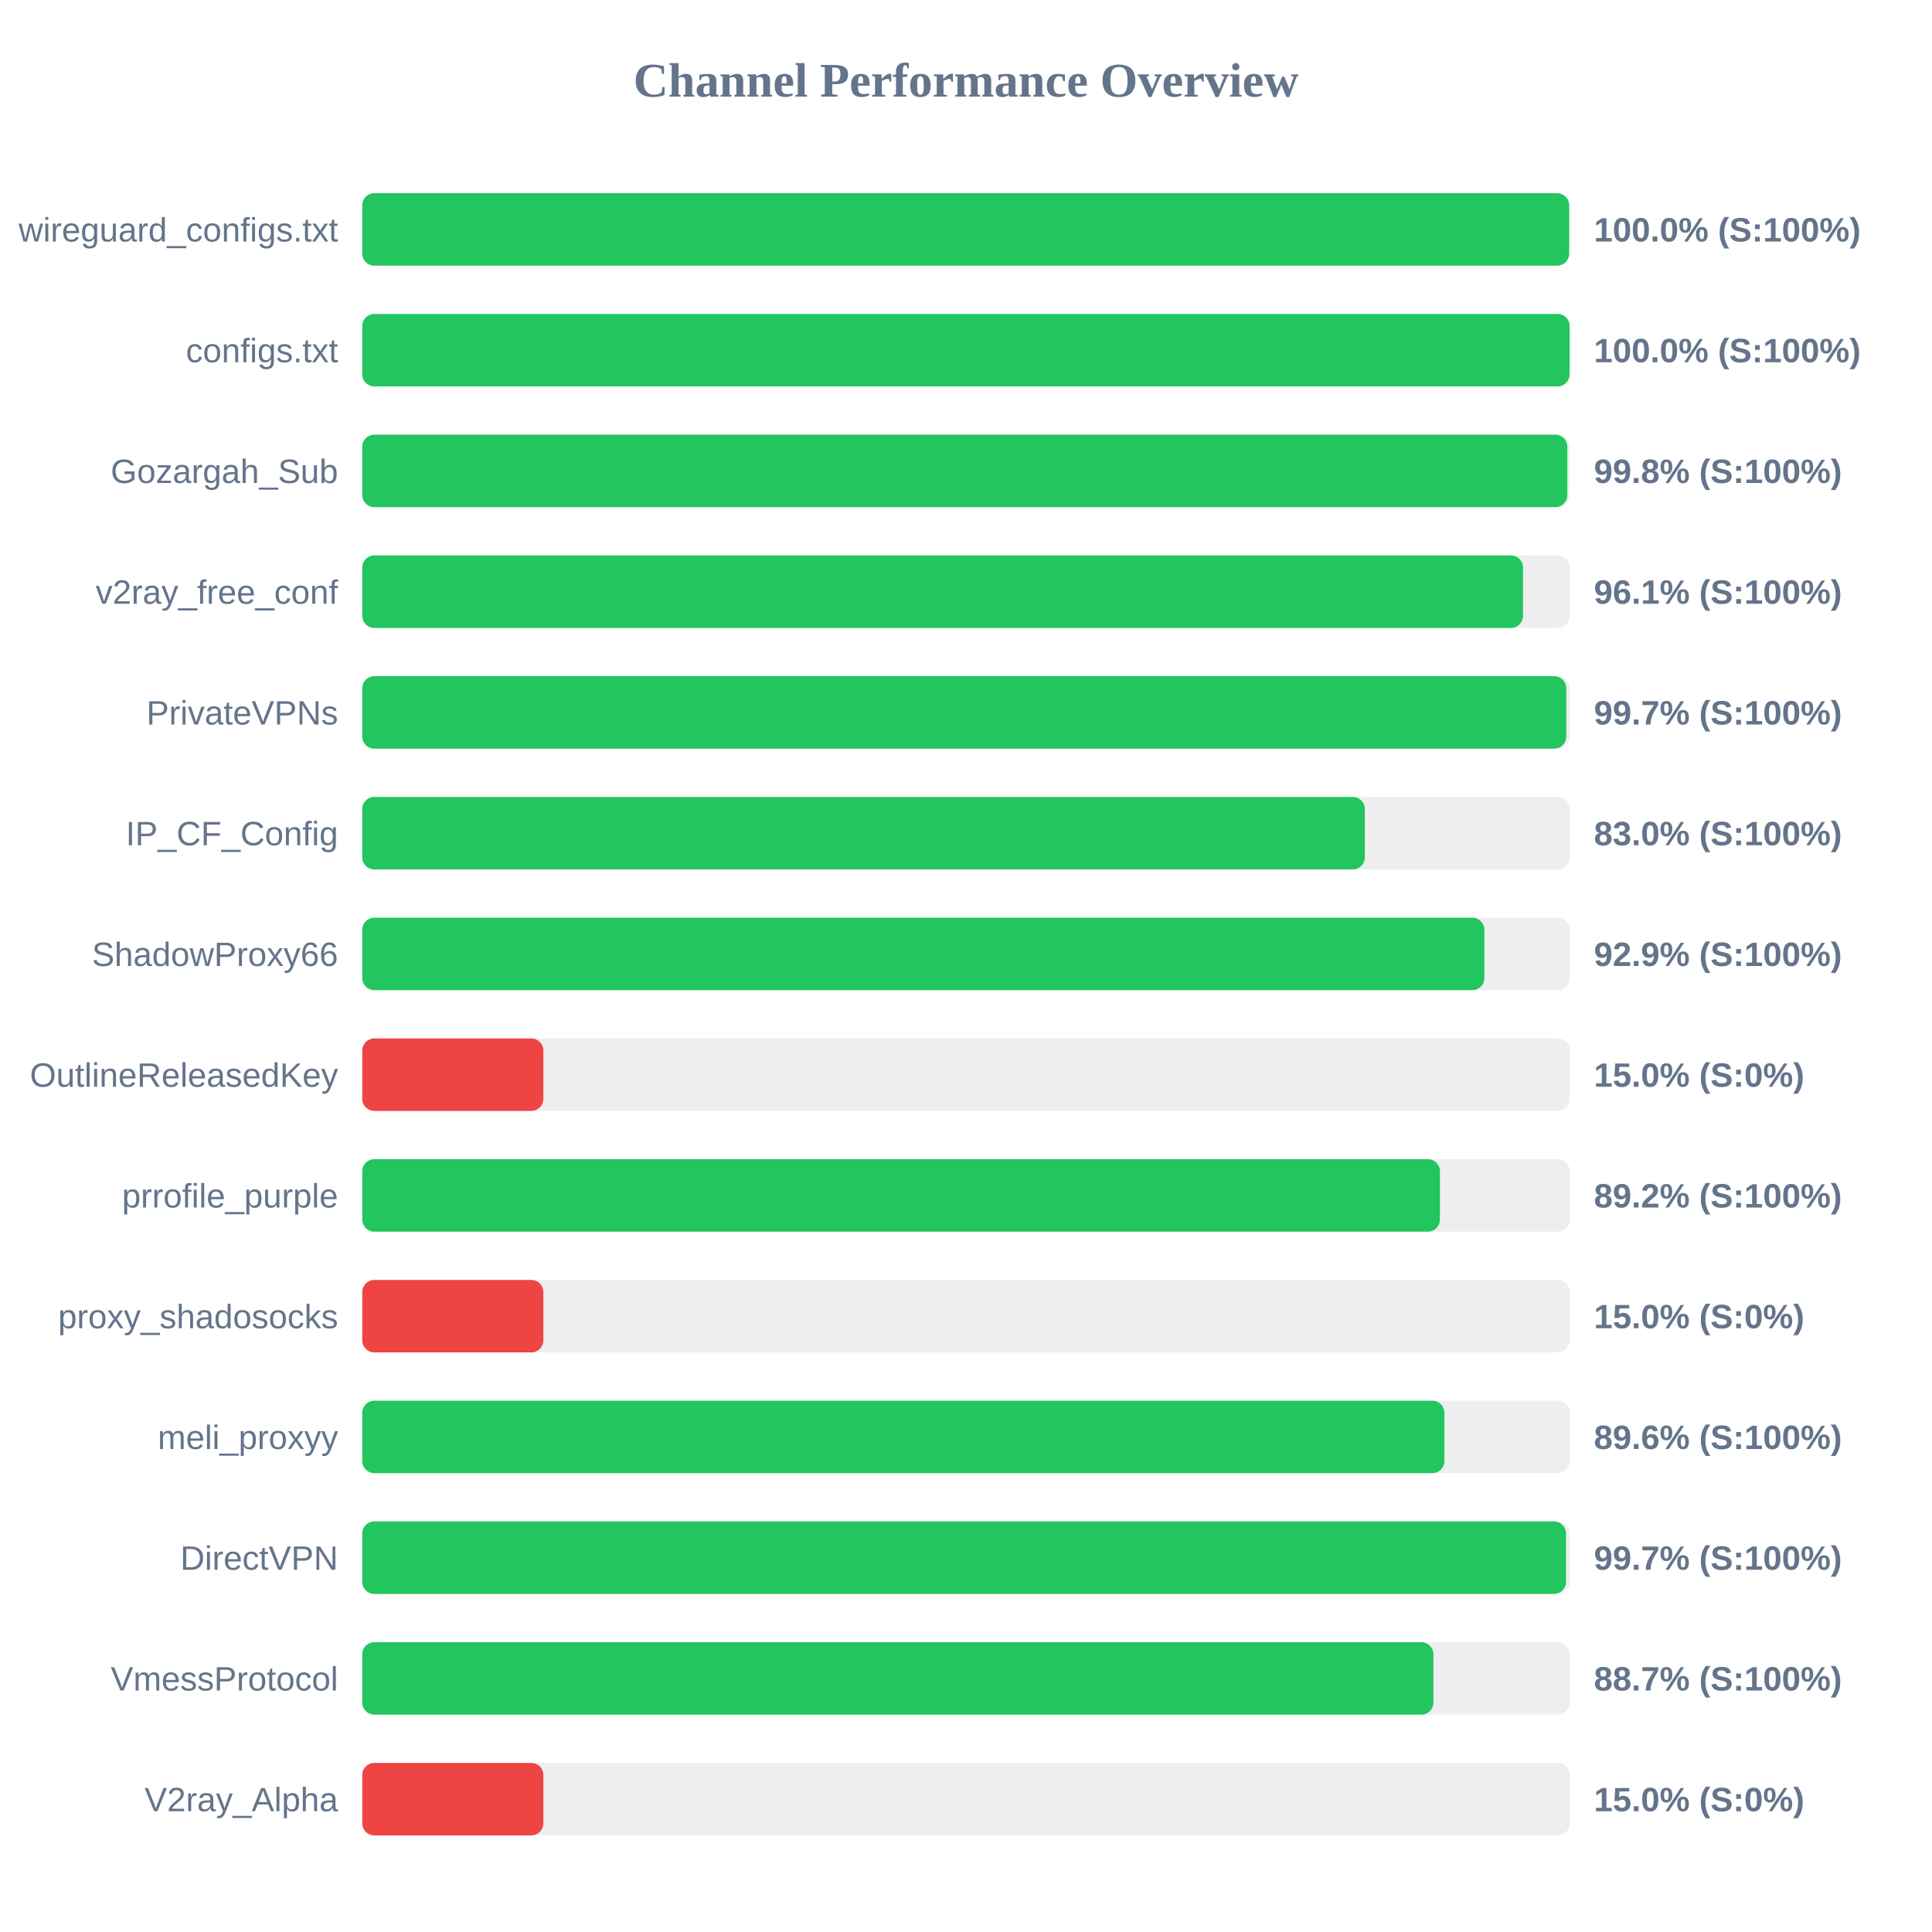
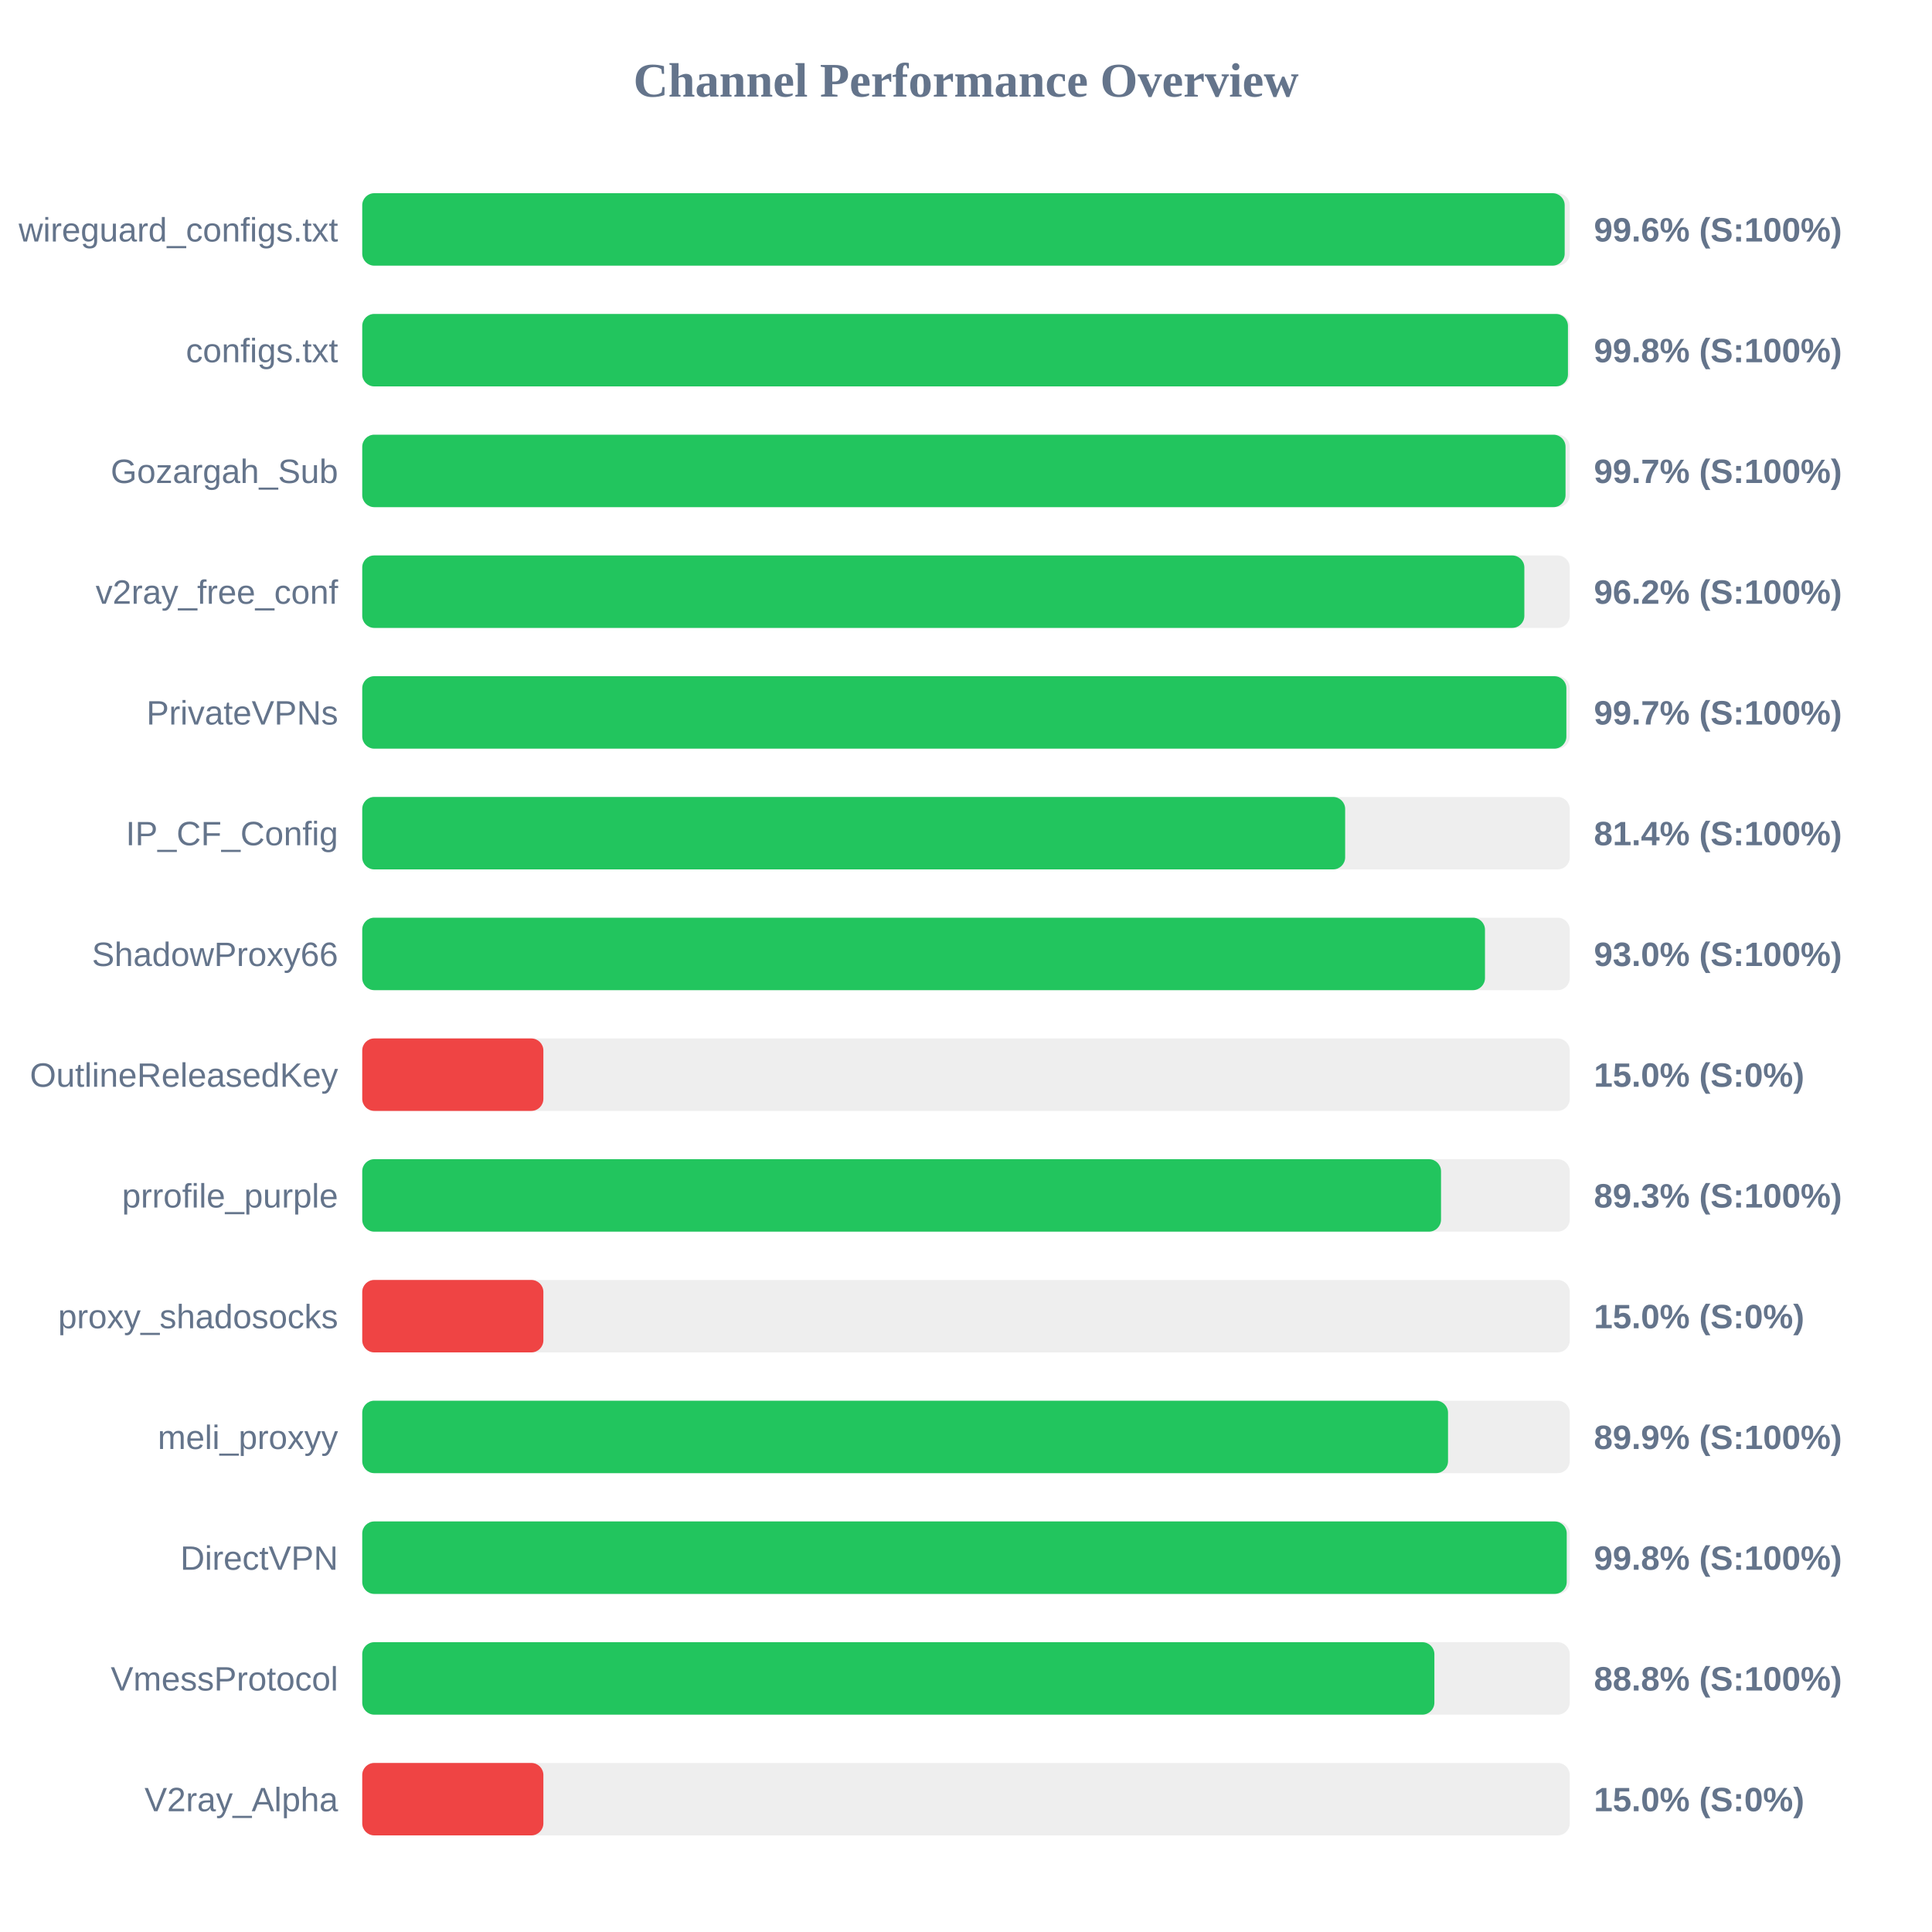
<svg xmlns="http://www.w3.org/2000/svg" width="800" height="800" version="1.1">
  <style>
        .row { font: 14px Arial; fill: #64748b; }
        .score { font: bold 14px Arial; fill: #64748b; }
    </style>
  <text x="400" y="40" text-anchor="middle" font-size="20px" font-weight="bold" fill="#64748b">Channel Performance Overview</text>
  <rect x="150" y="80" width="500" height="30" fill="#eee" rx="5" />
-   <rect x="150" y="80" width="499.75" height="30" fill="#22c55e" rx="5" />
+   <rect x="150" y="80" width="497.9" height="30" fill="#22c55e" rx="5" />
  <text x="140" y="100" text-anchor="end" class="row">wireguard_configs.txt</text>
-   <text x="660" y="100" text-anchor="start" class="score">100.0% (S:100%)</text>
+   <text x="660" y="100" text-anchor="start" class="score">99.6% (S:100%)</text>
  <rect x="150" y="130" width="500" height="30" fill="#eee" rx="5" />
-   <rect x="150" y="130" width="499.95" height="30" fill="#22c55e" rx="5" />
+   <rect x="150" y="130" width="499.25" height="30" fill="#22c55e" rx="5" />
  <text x="140" y="150" text-anchor="end" class="row">configs.txt</text>
-   <text x="660" y="150" text-anchor="start" class="score">100.0% (S:100%)</text>
+   <text x="660" y="150" text-anchor="start" class="score">99.8% (S:100%)</text>
  <rect x="150" y="180" width="500" height="30" fill="#eee" rx="5" />
-   <rect x="150" y="180" width="499.0" height="30" fill="#22c55e" rx="5" />
+   <rect x="150" y="180" width="498.25" height="30" fill="#22c55e" rx="5" />
  <text x="140" y="200" text-anchor="end" class="row">Gozargah_Sub</text>
-   <text x="660" y="200" text-anchor="start" class="score">99.8% (S:100%)</text>
+   <text x="660" y="200" text-anchor="start" class="score">99.7% (S:100%)</text>
  <rect x="150" y="230" width="500" height="30" fill="#eee" rx="5" />
-   <rect x="150" y="230" width="480.65" height="30" fill="#22c55e" rx="5" />
+   <rect x="150" y="230" width="481.2" height="30" fill="#22c55e" rx="5" />
  <text x="140" y="250" text-anchor="end" class="row">v2ray_free_conf</text>
-   <text x="660" y="250" text-anchor="start" class="score">96.1% (S:100%)</text>
+   <text x="660" y="250" text-anchor="start" class="score">96.2% (S:100%)</text>
  <rect x="150" y="280" width="500" height="30" fill="#eee" rx="5" />
-   <rect x="150" y="280" width="498.55" height="30" fill="#22c55e" rx="5" />
+   <rect x="150" y="280" width="498.6" height="30" fill="#22c55e" rx="5" />
  <text x="140" y="300" text-anchor="end" class="row">PrivateVPNs</text>
  <text x="660" y="300" text-anchor="start" class="score">99.7% (S:100%)</text>
  <rect x="150" y="330" width="500" height="30" fill="#eee" rx="5" />
-   <rect x="150" y="330" width="415.15" height="30" fill="#22c55e" rx="5" />
+   <rect x="150" y="330" width="407.0" height="30" fill="#22c55e" rx="5" />
  <text x="140" y="350" text-anchor="end" class="row">IP_CF_Config</text>
-   <text x="660" y="350" text-anchor="start" class="score">83.0% (S:100%)</text>
+   <text x="660" y="350" text-anchor="start" class="score">81.4% (S:100%)</text>
  <rect x="150" y="380" width="500" height="30" fill="#eee" rx="5" />
-   <rect x="150" y="380" width="464.65" height="30" fill="#22c55e" rx="5" />
+   <rect x="150" y="380" width="464.9" height="30" fill="#22c55e" rx="5" />
  <text x="140" y="400" text-anchor="end" class="row">ShadowProxy66</text>
-   <text x="660" y="400" text-anchor="start" class="score">92.9% (S:100%)</text>
+   <text x="660" y="400" text-anchor="start" class="score">93.0% (S:100%)</text>
  <rect x="150" y="430" width="500" height="30" fill="#eee" rx="5" />
  <rect x="150" y="430" width="75.0" height="30" fill="#ef4444" rx="5" />
  <text x="140" y="450" text-anchor="end" class="row">OutlineReleasedKey</text>
  <text x="660" y="450" text-anchor="start" class="score">15.0% (S:0%)</text>
  <rect x="150" y="480" width="500" height="30" fill="#eee" rx="5" />
-   <rect x="150" y="480" width="446.25" height="30" fill="#22c55e" rx="5" />
+   <rect x="150" y="480" width="446.7" height="30" fill="#22c55e" rx="5" />
  <text x="140" y="500" text-anchor="end" class="row">prrofile_purple</text>
-   <text x="660" y="500" text-anchor="start" class="score">89.2% (S:100%)</text>
+   <text x="660" y="500" text-anchor="start" class="score">89.3% (S:100%)</text>
  <rect x="150" y="530" width="500" height="30" fill="#eee" rx="5" />
  <rect x="150" y="530" width="75.0" height="30" fill="#ef4444" rx="5" />
  <text x="140" y="550" text-anchor="end" class="row">proxy_shadosocks</text>
  <text x="660" y="550" text-anchor="start" class="score">15.0% (S:0%)</text>
  <rect x="150" y="580" width="500" height="30" fill="#eee" rx="5" />
-   <rect x="150" y="580" width="448.1" height="30" fill="#22c55e" rx="5" />
+   <rect x="150" y="580" width="449.6" height="30" fill="#22c55e" rx="5" />
  <text x="140" y="600" text-anchor="end" class="row">meli_proxyy</text>
-   <text x="660" y="600" text-anchor="start" class="score">89.6% (S:100%)</text>
+   <text x="660" y="600" text-anchor="start" class="score">89.9% (S:100%)</text>
  <rect x="150" y="630" width="500" height="30" fill="#eee" rx="5" />
-   <rect x="150" y="630" width="498.45" height="30" fill="#22c55e" rx="5" />
+   <rect x="150" y="630" width="498.75" height="30" fill="#22c55e" rx="5" />
  <text x="140" y="650" text-anchor="end" class="row">DirectVPN</text>
-   <text x="660" y="650" text-anchor="start" class="score">99.7% (S:100%)</text>
+   <text x="660" y="650" text-anchor="start" class="score">99.8% (S:100%)</text>
  <rect x="150" y="680" width="500" height="30" fill="#eee" rx="5" />
-   <rect x="150" y="680" width="443.55" height="30" fill="#22c55e" rx="5" />
+   <rect x="150" y="680" width="443.95" height="30" fill="#22c55e" rx="5" />
  <text x="140" y="700" text-anchor="end" class="row">VmessProtocol</text>
-   <text x="660" y="700" text-anchor="start" class="score">88.7% (S:100%)</text>
+   <text x="660" y="700" text-anchor="start" class="score">88.8% (S:100%)</text>
  <rect x="150" y="730" width="500" height="30" fill="#eee" rx="5" />
  <rect x="150" y="730" width="75.0" height="30" fill="#ef4444" rx="5" />
  <text x="140" y="750" text-anchor="end" class="row">V2ray_Alpha</text>
  <text x="660" y="750" text-anchor="start" class="score">15.0% (S:0%)</text>
</svg>
